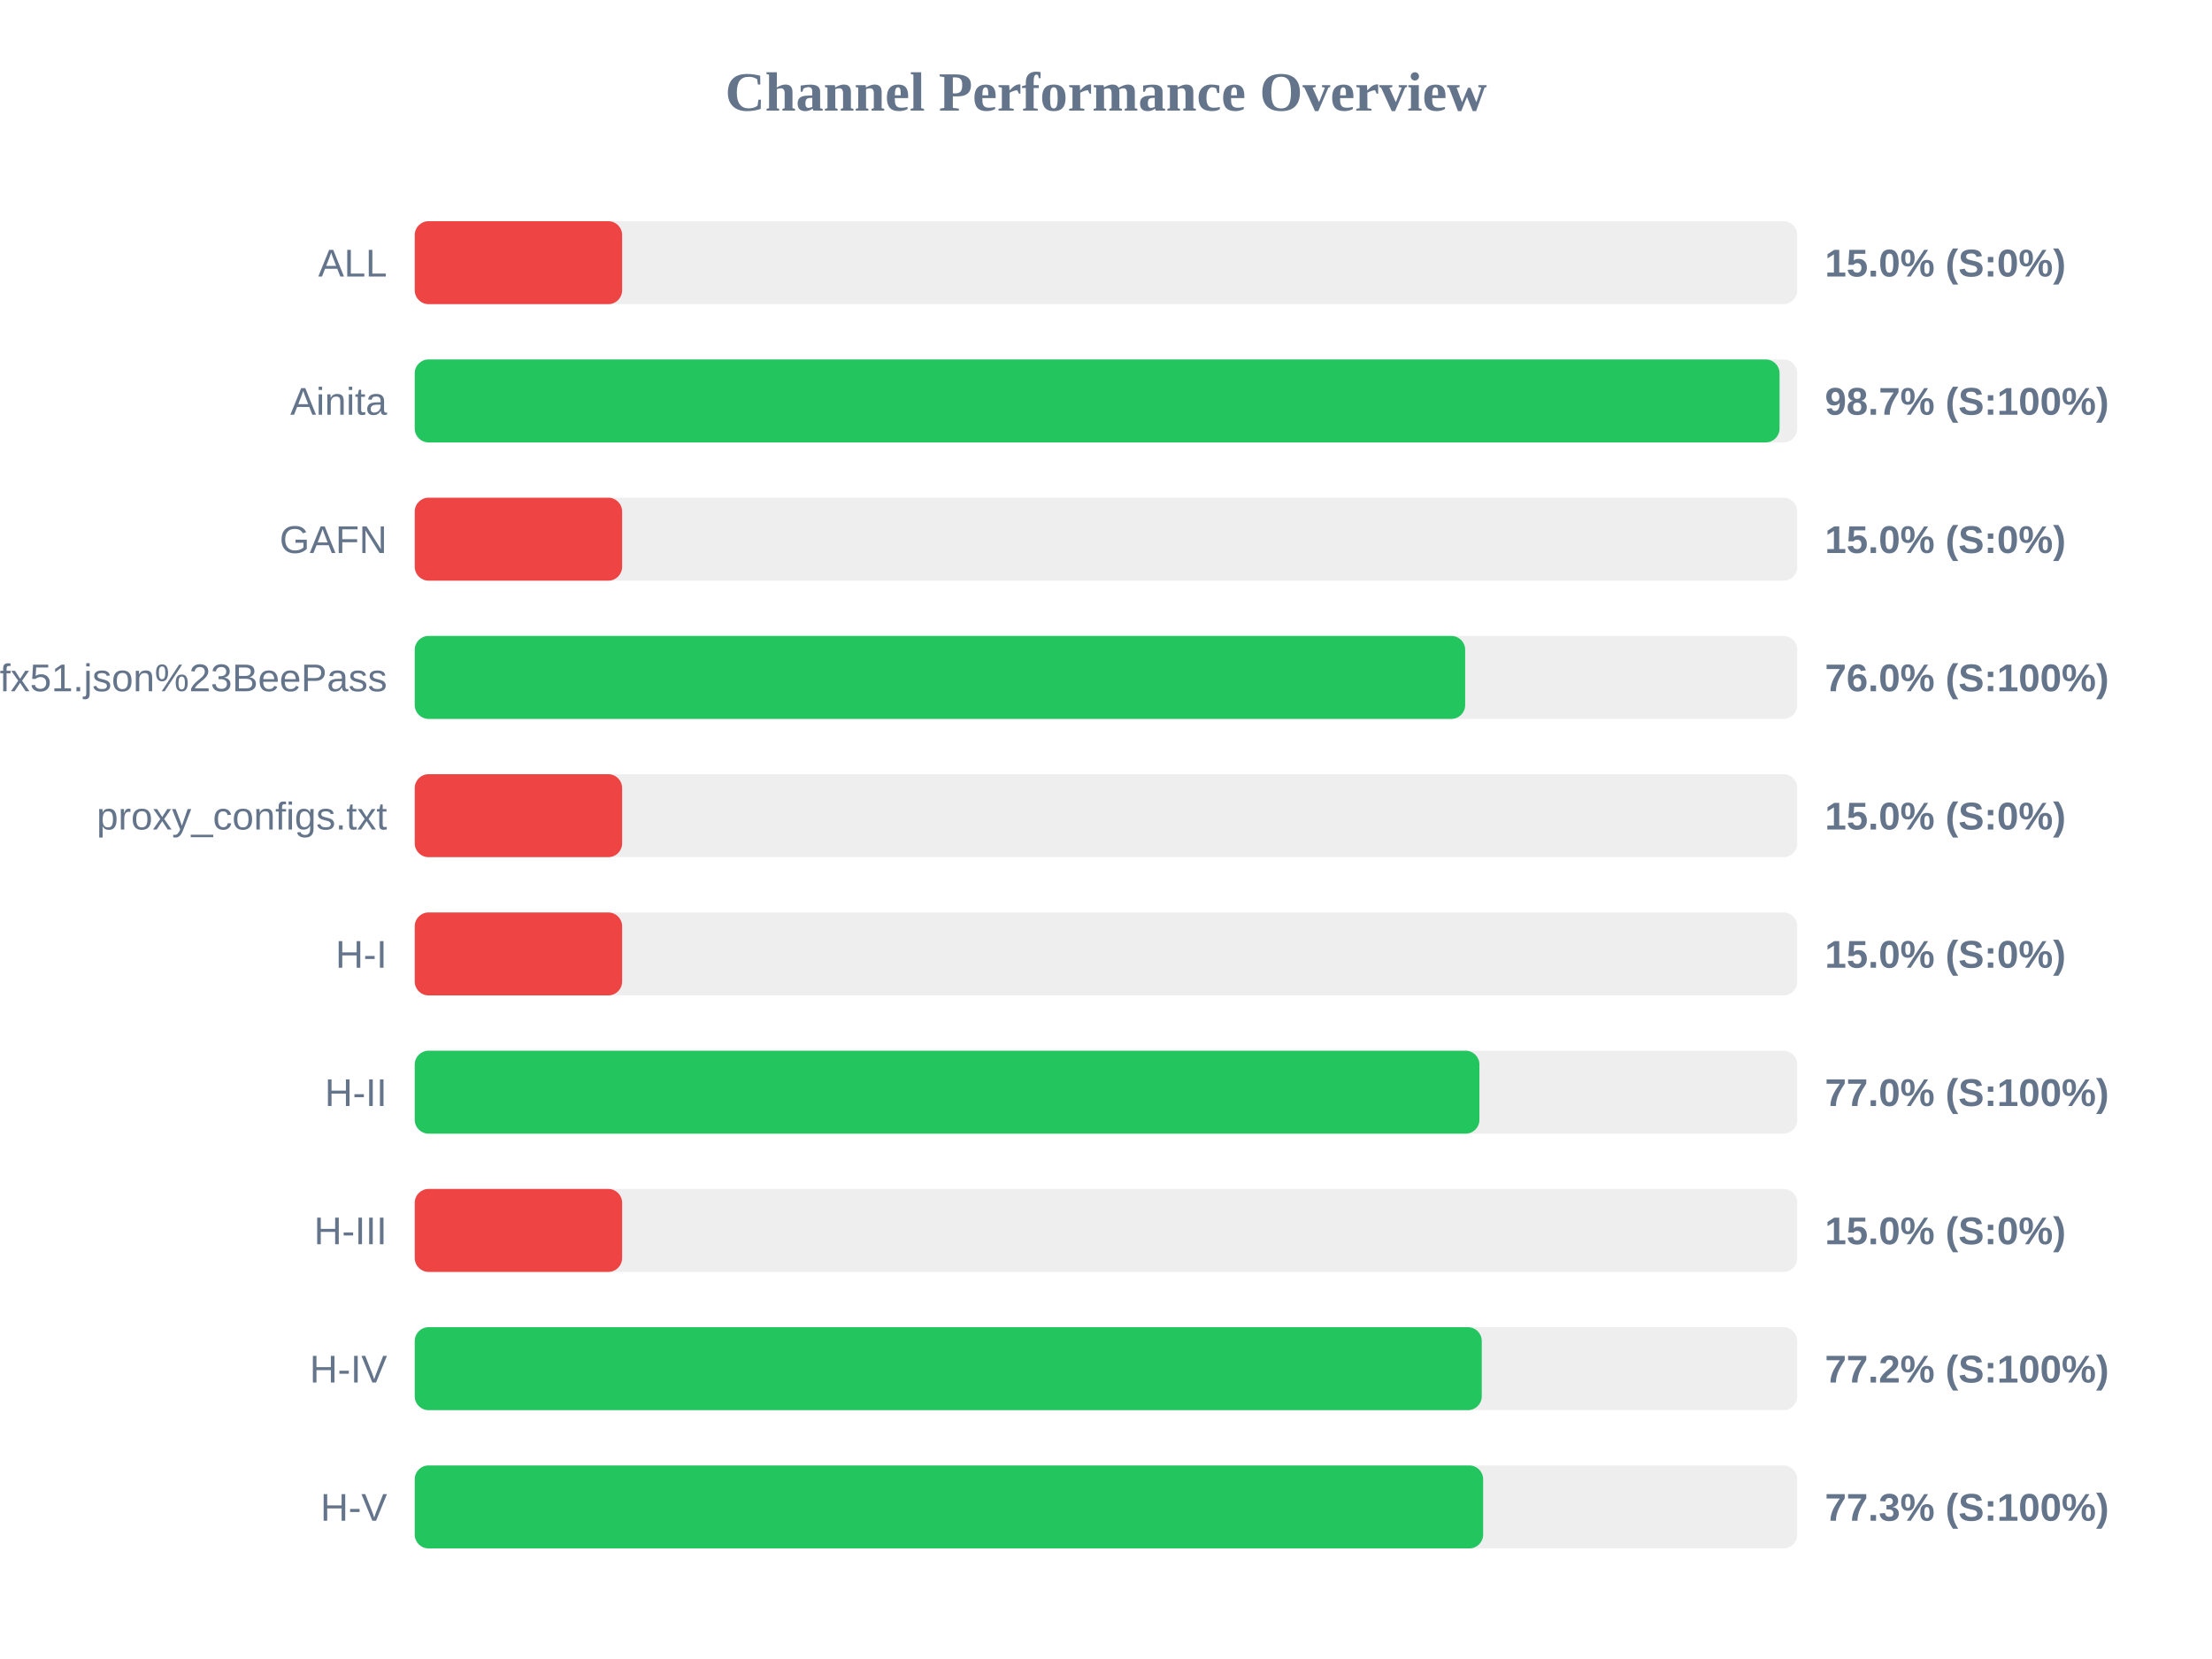
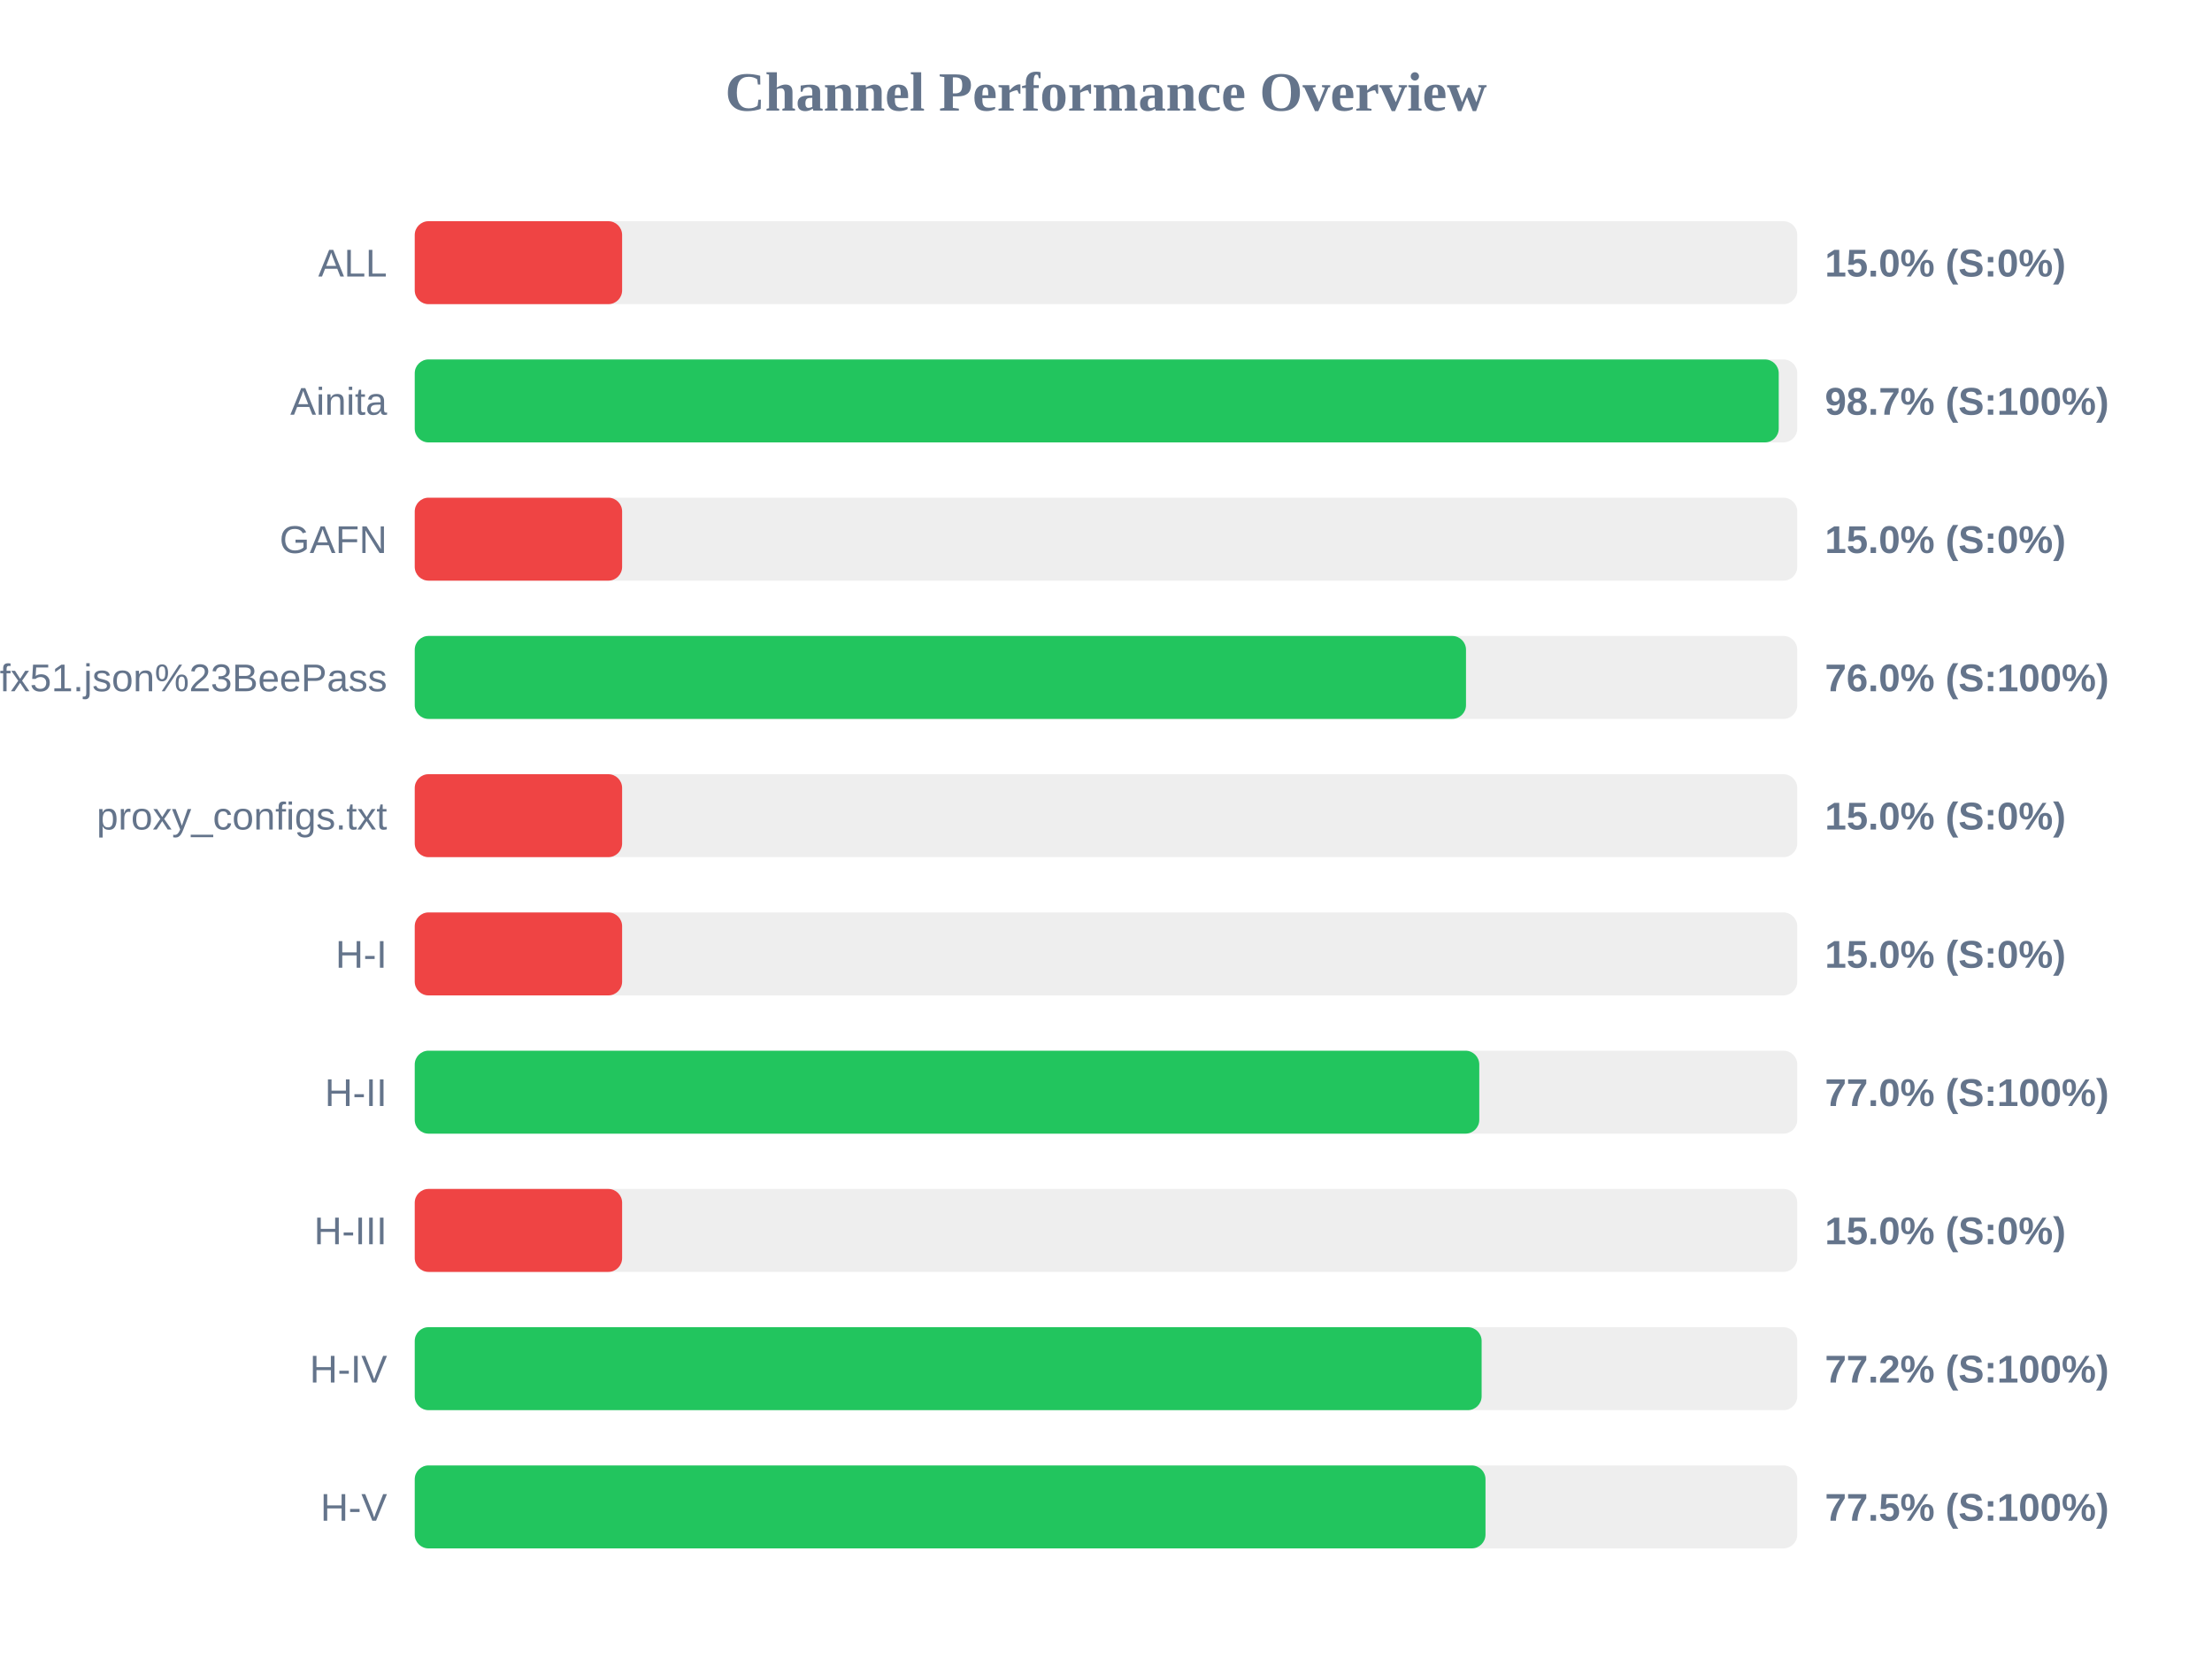
<svg xmlns="http://www.w3.org/2000/svg" width="800" height="600" version="1.1">
  <style>
        .row { font: 14px Arial; fill: #64748b; }
        .score { font: bold 14px Arial; fill: #64748b; }
    </style>
  <text x="400" y="40" text-anchor="middle" font-size="20px" font-weight="bold" fill="#64748b">Channel Performance Overview</text>
  <rect x="150" y="80" width="500" height="30" fill="#eee" rx="5" />
  <rect x="150" y="80" width="75.0" height="30" fill="#ef4444" rx="5" />
  <text x="140" y="100" text-anchor="end" class="row">ALL</text>
  <text x="660" y="100" text-anchor="start" class="score">15.0% (S:0%)</text>
  <rect x="150" y="130" width="500" height="30" fill="#eee" rx="5" />
-   <rect x="150" y="130" width="493.6" height="30" fill="#22c55e" rx="5" />
+   <rect x="150" y="130" width="493.3" height="30" fill="#22c55e" rx="5" />
  <text x="140" y="150" text-anchor="end" class="row">Ainita</text>
  <text x="660" y="150" text-anchor="start" class="score">98.7% (S:100%)</text>
  <rect x="150" y="180" width="500" height="30" fill="#eee" rx="5" />
  <rect x="150" y="180" width="75.0" height="30" fill="#ef4444" rx="5" />
  <text x="140" y="200" text-anchor="end" class="row">GAFN</text>
  <text x="660" y="200" text-anchor="start" class="score">15.0% (S:0%)</text>
  <rect x="150" y="230" width="500" height="30" fill="#eee" rx="5" />
-   <rect x="150" y="230" width="379.9" height="30" fill="#22c55e" rx="5" />
+   <rect x="150" y="230" width="380.2" height="30" fill="#22c55e" rx="5" />
  <text x="140" y="250" text-anchor="end" class="row">sub?s=ssconf%3A%2F%2Fs3.amazonaws.com%2Fbeedynconprd%2Fzf38bv6oxi1nv3wfkpmxyfl8yj5fargza3foantoalu16vznl0ckxx7bgf1ufx51.json%23BeePass</text>
  <text x="660" y="250" text-anchor="start" class="score">76.0% (S:100%)</text>
  <rect x="150" y="280" width="500" height="30" fill="#eee" rx="5" />
  <rect x="150" y="280" width="75.0" height="30" fill="#ef4444" rx="5" />
  <text x="140" y="300" text-anchor="end" class="row">proxy_configs.txt</text>
  <text x="660" y="300" text-anchor="start" class="score">15.0% (S:0%)</text>
  <rect x="150" y="330" width="500" height="30" fill="#eee" rx="5" />
  <rect x="150" y="330" width="75.0" height="30" fill="#ef4444" rx="5" />
  <text x="140" y="350" text-anchor="end" class="row">H-I</text>
  <text x="660" y="350" text-anchor="start" class="score">15.0% (S:0%)</text>
  <rect x="150" y="380" width="500" height="30" fill="#eee" rx="5" />
-   <rect x="150" y="380" width="385.05" height="30" fill="#22c55e" rx="5" />
+   <rect x="150" y="380" width="385.0" height="30" fill="#22c55e" rx="5" />
  <text x="140" y="400" text-anchor="end" class="row">H-II</text>
  <text x="660" y="400" text-anchor="start" class="score">77.0% (S:100%)</text>
  <rect x="150" y="430" width="500" height="30" fill="#eee" rx="5" />
  <rect x="150" y="430" width="75.0" height="30" fill="#ef4444" rx="5" />
  <text x="140" y="450" text-anchor="end" class="row">H-III</text>
  <text x="660" y="450" text-anchor="start" class="score">15.0% (S:0%)</text>
  <rect x="150" y="480" width="500" height="30" fill="#eee" rx="5" />
-   <rect x="150" y="480" width="385.9" height="30" fill="#22c55e" rx="5" />
+   <rect x="150" y="480" width="385.85" height="30" fill="#22c55e" rx="5" />
  <text x="140" y="500" text-anchor="end" class="row">H-IV</text>
  <text x="660" y="500" text-anchor="start" class="score">77.2% (S:100%)</text>
  <rect x="150" y="530" width="500" height="30" fill="#eee" rx="5" />
-   <rect x="150" y="530" width="386.4" height="30" fill="#22c55e" rx="5" />
+   <rect x="150" y="530" width="387.25" height="30" fill="#22c55e" rx="5" />
  <text x="140" y="550" text-anchor="end" class="row">H-V</text>
-   <text x="660" y="550" text-anchor="start" class="score">77.3% (S:100%)</text>
+   <text x="660" y="550" text-anchor="start" class="score">77.5% (S:100%)</text>
</svg>
